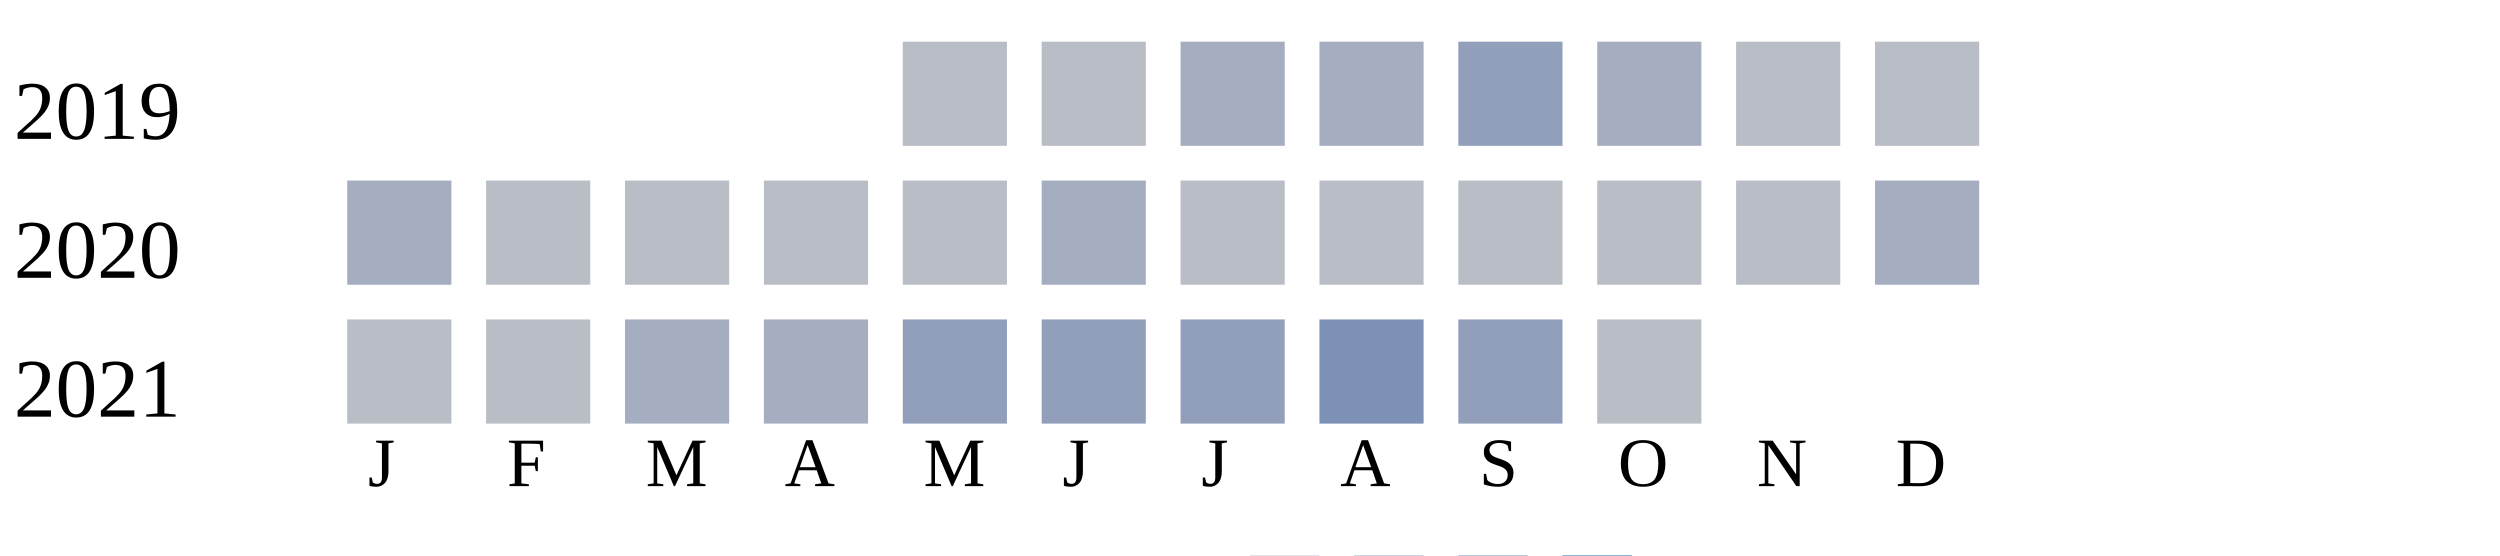
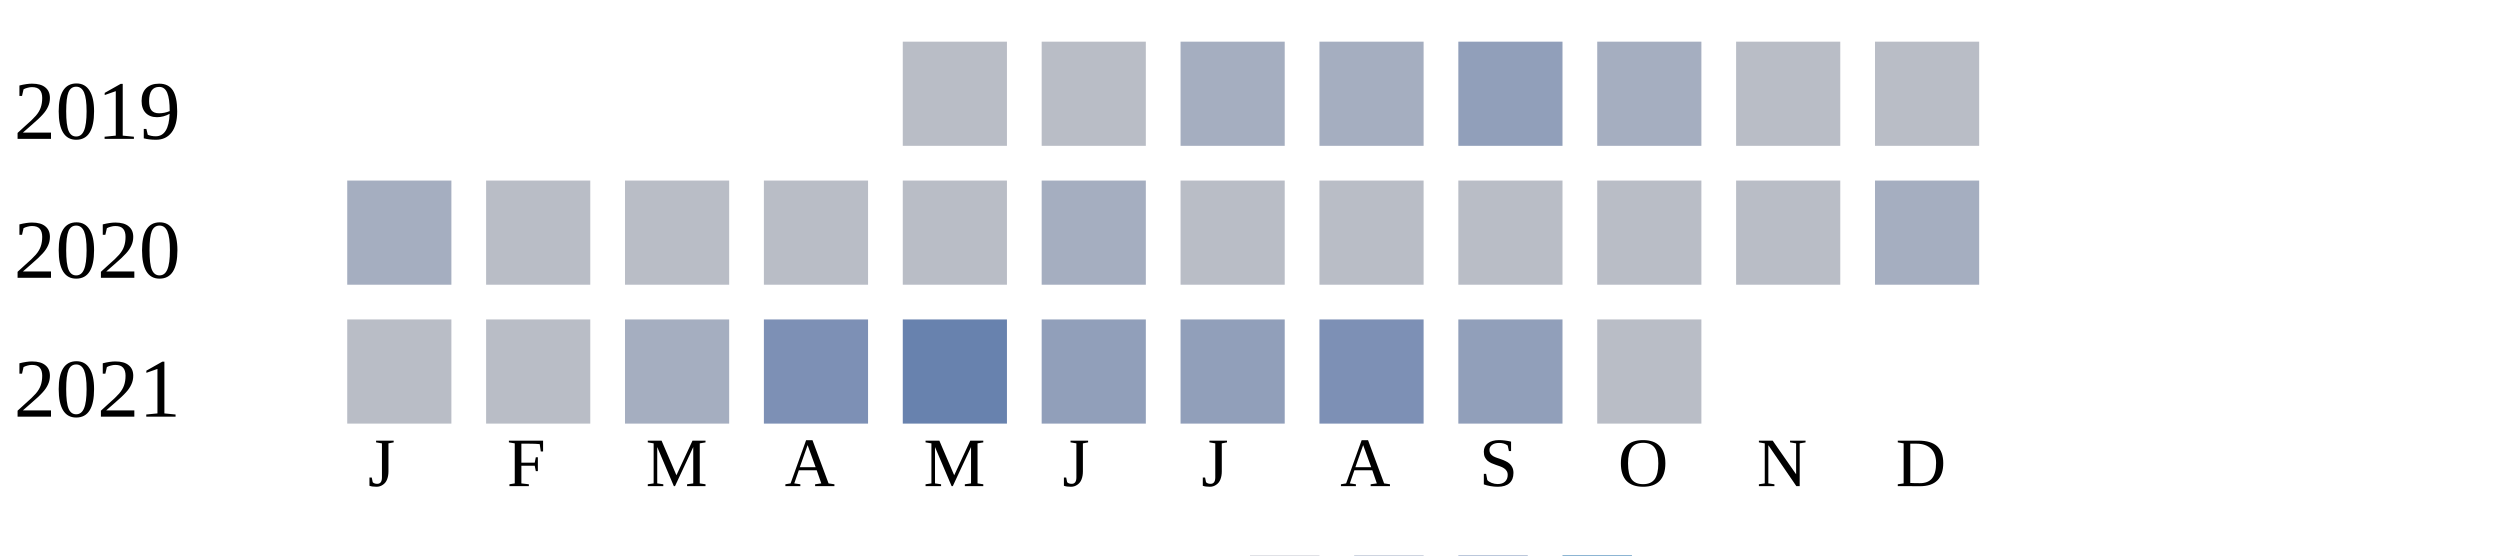
<svg xmlns="http://www.w3.org/2000/svg" width="360" height="80">
  <g transform="translate(0 0)">
    <text x="2" y="20">2019</text>
    <rect x="130" y="6" width="15" height="15" fill="#b9bdc6" />
    <rect x="150" y="6" width="15" height="15" fill="#b9bdc6" />
    <rect x="170" y="6" width="15" height="15" fill="#a5aec0" />
    <rect x="190" y="6" width="15" height="15" fill="#a5aec0" />
    <rect x="210" y="6" width="15" height="15" fill="#919fba" />
    <rect x="230" y="6" width="15" height="15" fill="#a5aec0" />
    <rect x="250" y="6" width="15" height="15" fill="#b9bdc6" />
    <rect x="270" y="6" width="15" height="15" fill="#b9bdc6" />
  </g>
  <g transform="translate(0 20)">
    <text x="2" y="20">2020</text>
    <rect x="50" y="6" width="15" height="15" fill="#a5aec0" />
    <rect x="70" y="6" width="15" height="15" fill="#b9bdc6" />
    <rect x="90" y="6" width="15" height="15" fill="#b9bdc6" />
    <rect x="110" y="6" width="15" height="15" fill="#b9bdc6" />
    <rect x="130" y="6" width="15" height="15" fill="#b9bdc6" />
    <rect x="150" y="6" width="15" height="15" fill="#a5aec0" />
    <rect x="170" y="6" width="15" height="15" fill="#b9bdc6" />
    <rect x="190" y="6" width="15" height="15" fill="#b9bdc6" />
    <rect x="210" y="6" width="15" height="15" fill="#b9bdc6" />
    <rect x="230" y="6" width="15" height="15" fill="#b9bdc6" />
    <rect x="250" y="6" width="15" height="15" fill="#b9bdc6" />
    <rect x="270" y="6" width="15" height="15" fill="#a5aec0" />
  </g>
  <g transform="translate(0 40)">
    <text x="2" y="20">2021</text>
    <rect x="50" y="6" width="15" height="15" fill="#b9bdc6" />
    <rect x="70" y="6" width="15" height="15" fill="#b9bdc6" />
    <rect x="90" y="6" width="15" height="15" fill="#a5aec0" />
-     <rect x="110" y="6" width="15" height="15" fill="#a5aec0" />
-     <rect x="130" y="6" width="15" height="15" fill="#919fba" />
+     <rect x="110" y="6" width="15" height="15" fill="#7d90b5" />
+     <rect x="130" y="6" width="15" height="15" fill="#6882ae" />
    <rect x="150" y="6" width="15" height="15" fill="#919fba" />
    <rect x="170" y="6" width="15" height="15" fill="#919fba" />
    <rect x="190" y="6" width="15" height="15" fill="#7d90b5" />
    <rect x="210" y="6" width="15" height="15" fill="#919fba" />
    <rect x="230" y="6" width="15" height="15" fill="#b9bdc6" />
  </g>
  <text style="font-size: 10px; text-align: center" x="53" y="70">J</text>
  <text style="font-size: 10px; text-align: center" x="73" y="70">F</text>
  <text style="font-size: 10px; text-align: center" x="93" y="70">M</text>
  <text style="font-size: 10px; text-align: center" x="113" y="70">A</text>
  <text style="font-size: 10px; text-align: center" x="133" y="70">M</text>
  <text style="font-size: 10px; text-align: center" x="153" y="70">J</text>
  <text style="font-size: 10px; text-align: center" x="173" y="70">J</text>
  <text style="font-size: 10px; text-align: center" x="193" y="70">A</text>
  <text style="font-size: 10px; text-align: center" x="213" y="70">S</text>
  <text style="font-size: 10px; text-align: center" x="233" y="70">O</text>
  <text style="font-size: 10px; text-align: center" x="253" y="70">N</text>
  <text style="font-size: 10px; text-align: center" x="273" y="70">D</text>
  <text style="font-size: 10px;" x="155" y="89">Less</text>
  <rect fill="#b9bdc6" width="10" height="10" x="180" y="80" />
  <rect fill="#919fba" width="10" height="10" x="195" y="80" />
  <rect fill="#6882ae" width="10" height="10" x="210" y="80" />
  <rect fill="#005a9c" width="10" height="10" x="225" y="80" />
  <text x="240" y="89" style="font-size: 10px;">More</text>
</svg>
